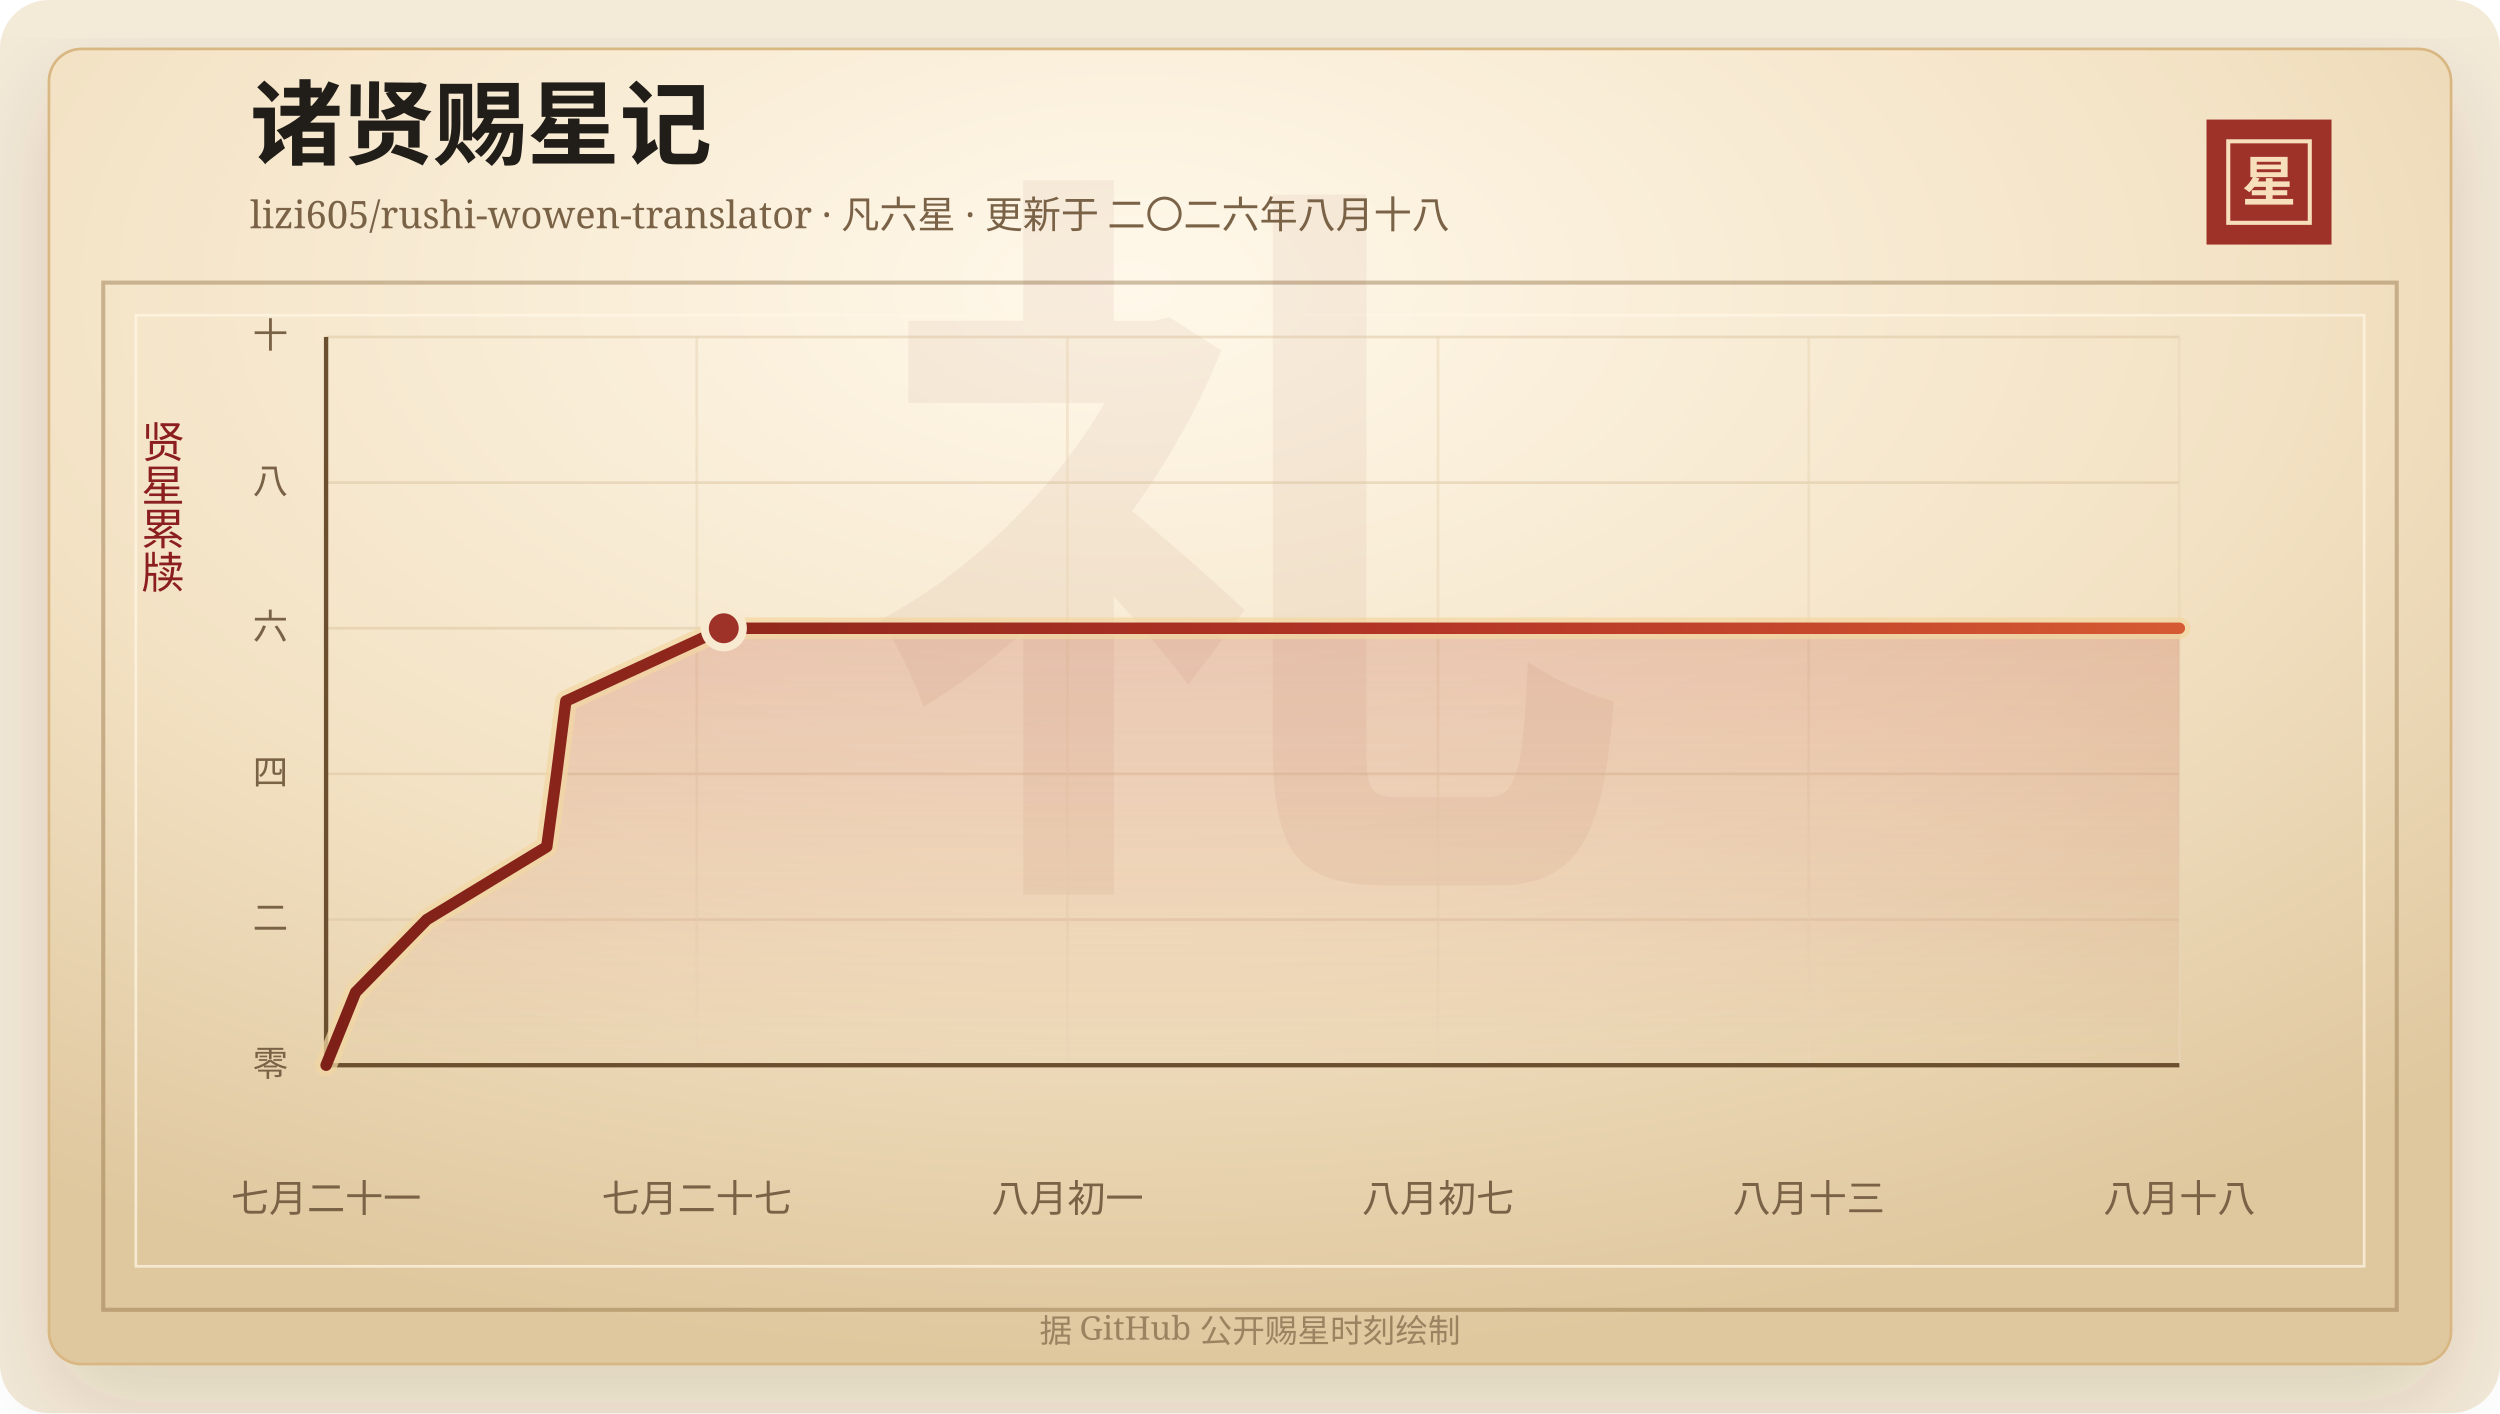
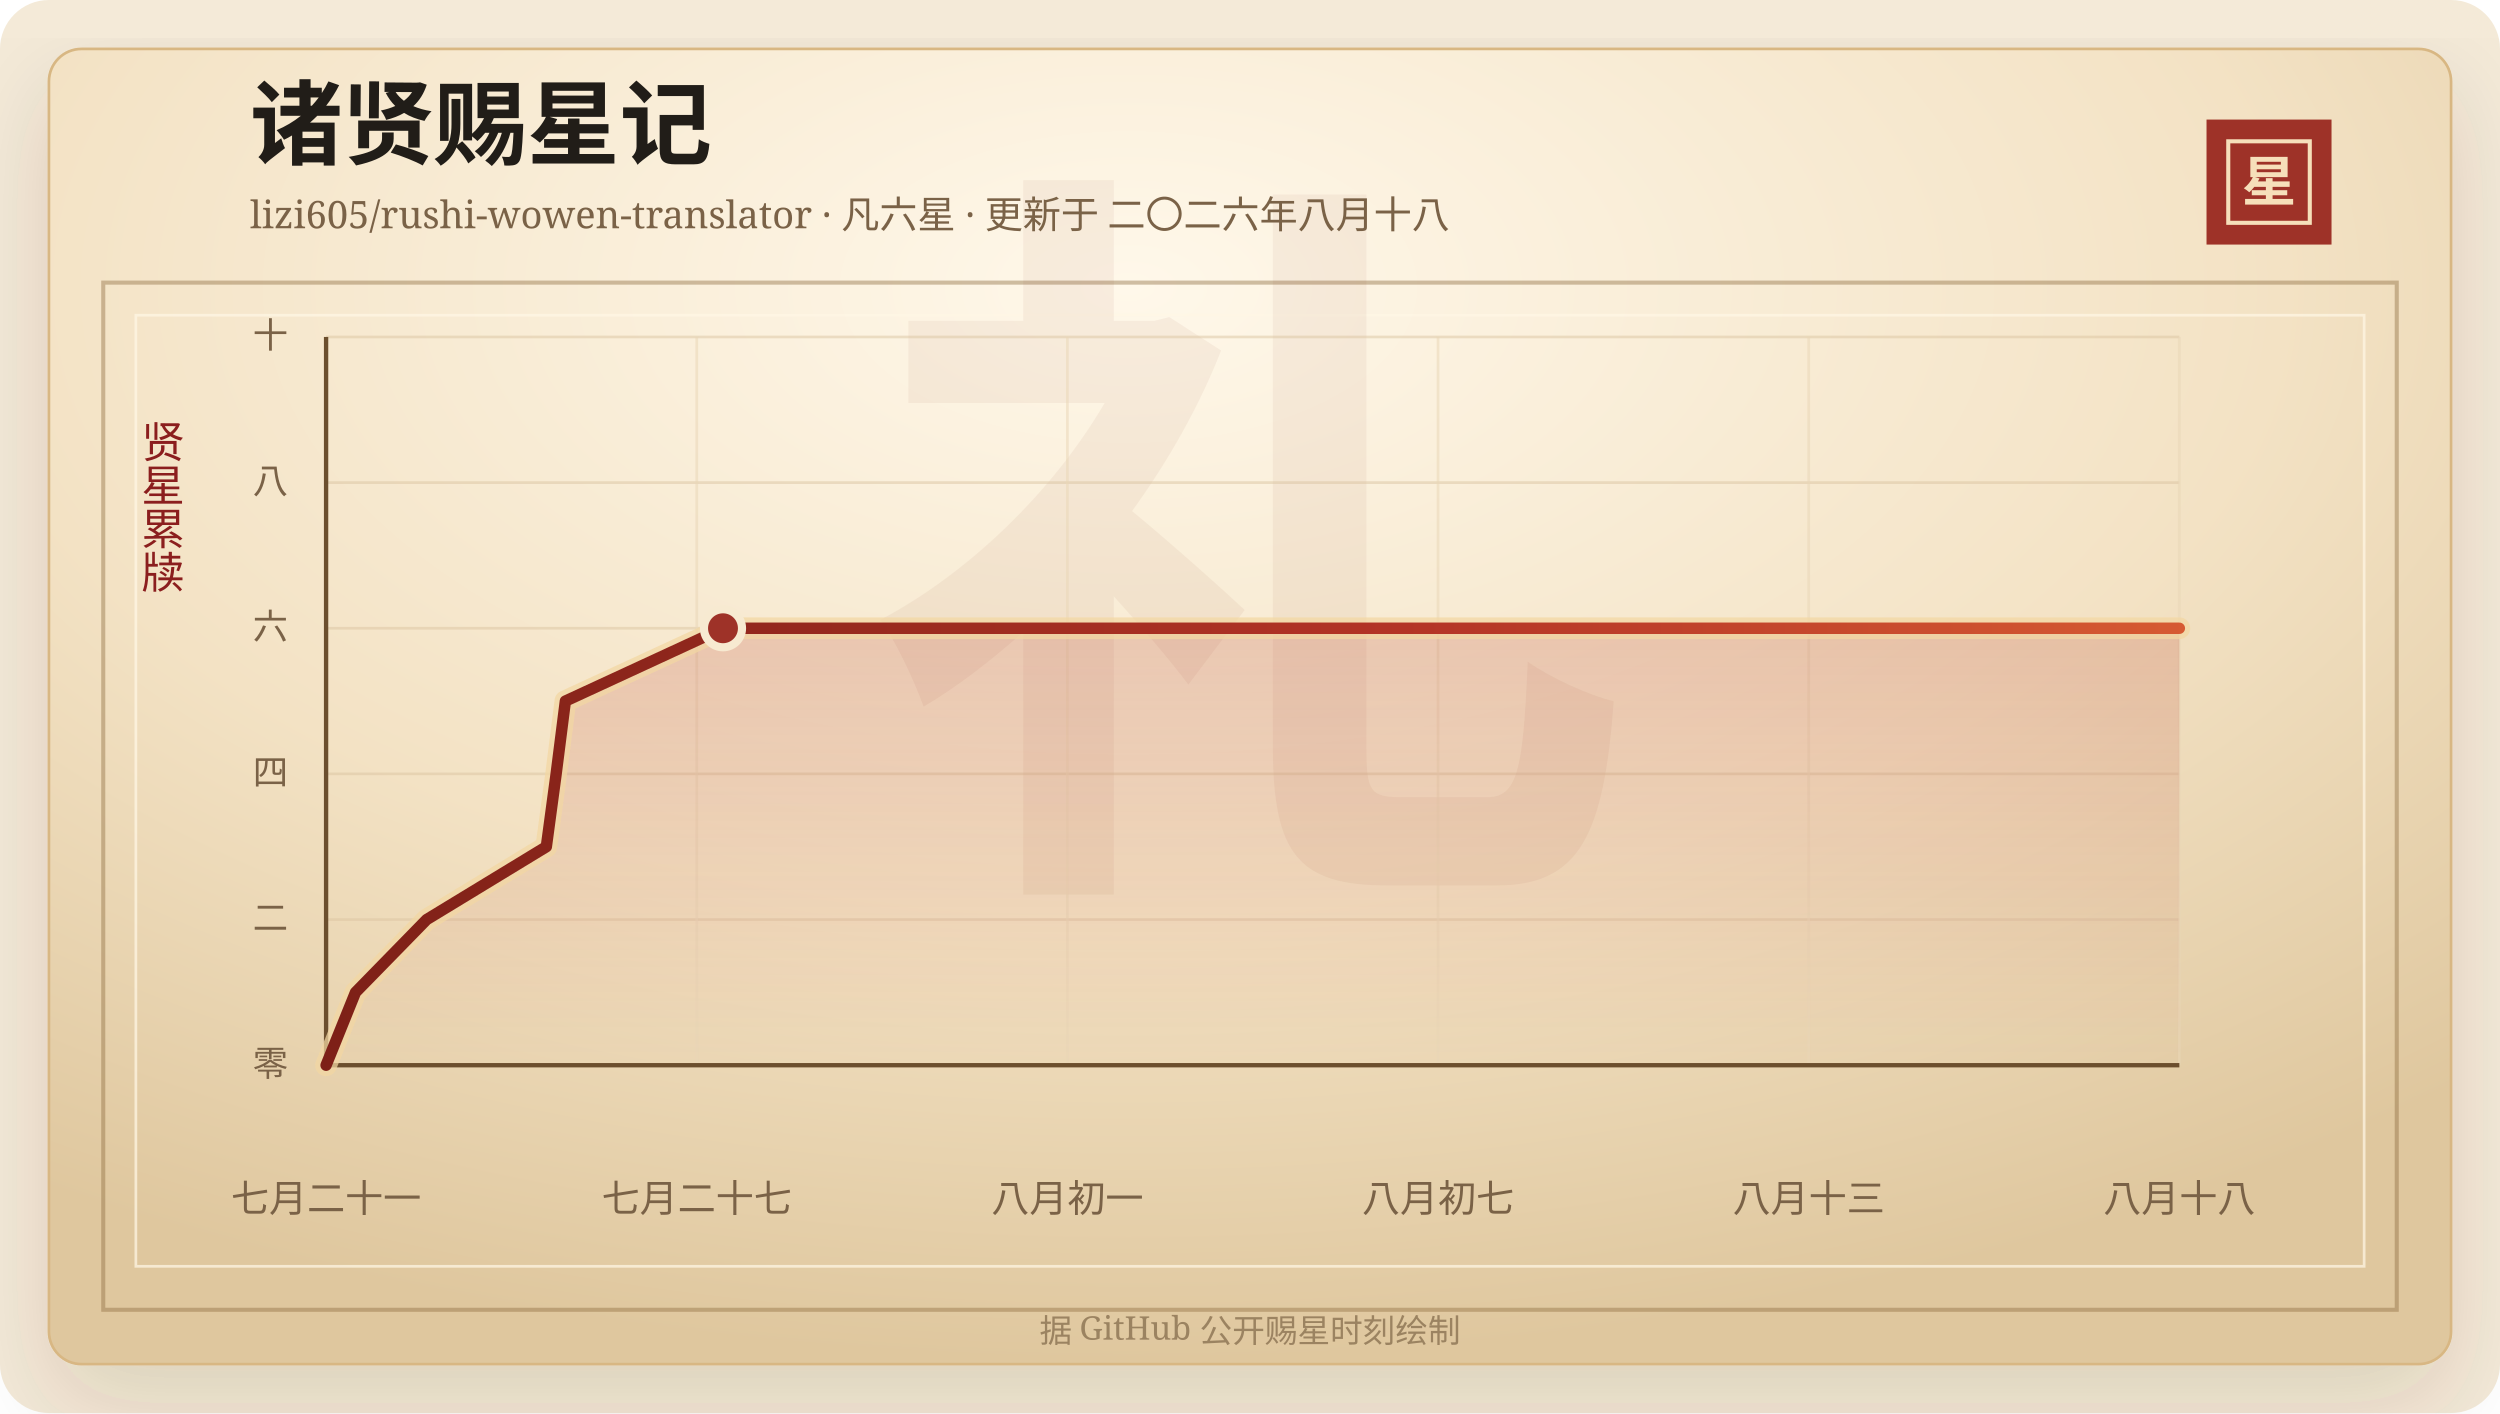
<svg xmlns="http://www.w3.org/2000/svg" width="920" height="520" viewBox="0 0 920 520" role="img" aria-labelledby="title desc">
  <defs>
    <linearGradient id="line" x1="0" x2="1" y1="0" y2="0">
      <stop offset="0%" stop-color="#7d2017" />
      <stop offset="58%" stop-color="#b33426" />
      <stop offset="100%" stop-color="#d65a32" />
    </linearGradient>
    <linearGradient id="area" x1="0" x2="0" y1="0" y2="1">
      <stop offset="0%" stop-color="#b33426" stop-opacity="0.2" />
      <stop offset="100%" stop-color="#b33426" stop-opacity="0" />
    </linearGradient>
    <radialGradient id="paper" cx="45%" cy="18%" r="82%">
      <stop offset="0%" stop-color="#fff8ea" />
      <stop offset="58%" stop-color="#f3e2c4" />
      <stop offset="100%" stop-color="#dfc79e" />
    </radialGradient>
    <filter id="shadow" x="-20%" y="-20%" width="140%" height="140%">
      <feDropShadow dx="0" dy="14" stdDeviation="18" flood-color="#3b2a20" flood-opacity="0.14" />
    </filter>
  </defs>
  <rect width="920" height="520" rx="18" fill="#f4ead8" />
  <rect x="18" y="18" width="884" height="484" rx="12" fill="url(#paper)" stroke="#d8b783" filter="url(#shadow)" />
  <rect x="38" y="104" width="844" height="378" fill="none" stroke="#8c6b3f" stroke-opacity="0.42" stroke-width="1.5" />
  <rect x="50" y="116" width="820" height="350" fill="none" stroke="#fff7e5" stroke-opacity="0.72" />
  <text x="460" y="304" text-anchor="middle" fill="#8c342a" fill-opacity="0.06" font-family="Songti SC, STSong, SimSun, serif" font-size="280" font-weight="700">礼</text>
  <text x="92" y="58" fill="#211d18" font-family="Songti SC, STSong, SimSun, serif" font-size="34" font-weight="700">诸贤赐星记</text>
  <text x="92" y="84" fill="#7a6247" font-family="Songti SC, STSong, SimSun, serif" font-size="14.0">lizi605/rushi-wowen-translator · 凡六星 · 更新于 二〇二六年八月十八</text>
  <rect x="812" y="44" width="46" height="46" fill="#9e3228" />
  <rect x="820" y="52" width="30" height="30" fill="none" stroke="#f6dfba" stroke-width="1.5" />
  <text x="835" y="74" text-anchor="middle" fill="#f6dfba" font-family="Songti SC, STSong, SimSun, serif" font-size="20" font-weight="700">星</text>
  <text x="60" y="166" text-anchor="middle" fill="#8b1e1e" font-family="Songti SC, STSong, SimSun, serif" font-size="16" writing-mode="vertical-rl">贤星累牍</text>
  <line x1="120" y1="392.00" x2="802" y2="392.00" stroke="#d9c29e" stroke-opacity="0.48" />
  <text x="106" y="396.00" text-anchor="end" fill="#7a6247" font-family="Songti SC, STSong, SimSun, serif" font-size="13">零</text>
  <line x1="120" y1="338.40" x2="802" y2="338.40" stroke="#d9c29e" stroke-opacity="0.48" />
  <text x="106" y="342.40" text-anchor="end" fill="#7a6247" font-family="Songti SC, STSong, SimSun, serif" font-size="13">二</text>
  <line x1="120" y1="284.80" x2="802" y2="284.80" stroke="#d9c29e" stroke-opacity="0.48" />
  <text x="106" y="288.80" text-anchor="end" fill="#7a6247" font-family="Songti SC, STSong, SimSun, serif" font-size="13">四</text>
  <line x1="120" y1="231.20" x2="802" y2="231.20" stroke="#d9c29e" stroke-opacity="0.48" />
  <text x="106" y="235.20" text-anchor="end" fill="#7a6247" font-family="Songti SC, STSong, SimSun, serif" font-size="13">六</text>
  <line x1="120" y1="177.60" x2="802" y2="177.60" stroke="#d9c29e" stroke-opacity="0.48" />
  <text x="106" y="181.60" text-anchor="end" fill="#7a6247" font-family="Songti SC, STSong, SimSun, serif" font-size="13">八</text>
  <line x1="120" y1="124.00" x2="802" y2="124.00" stroke="#d9c29e" stroke-opacity="0.48" />
  <text x="106" y="128.00" text-anchor="end" fill="#7a6247" font-family="Songti SC, STSong, SimSun, serif" font-size="13">十</text>
  <line x1="120.00" y1="124" x2="120.00" y2="392" stroke="#ead6b7" stroke-opacity="0.54" />
  <text x="120.00" y="446" text-anchor="middle" fill="#7a6247" font-family="Songti SC, STSong, SimSun, serif" font-size="14">七月二十一</text>
  <line x1="256.40" y1="124" x2="256.40" y2="392" stroke="#ead6b7" stroke-opacity="0.54" />
  <text x="256.40" y="446" text-anchor="middle" fill="#7a6247" font-family="Songti SC, STSong, SimSun, serif" font-size="14">七月二十七</text>
  <line x1="392.80" y1="124" x2="392.80" y2="392" stroke="#ead6b7" stroke-opacity="0.54" />
  <text x="392.80" y="446" text-anchor="middle" fill="#7a6247" font-family="Songti SC, STSong, SimSun, serif" font-size="14">八月初一</text>
  <line x1="529.20" y1="124" x2="529.20" y2="392" stroke="#ead6b7" stroke-opacity="0.54" />
  <text x="529.20" y="446" text-anchor="middle" fill="#7a6247" font-family="Songti SC, STSong, SimSun, serif" font-size="14">八月初七</text>
  <line x1="665.60" y1="124" x2="665.60" y2="392" stroke="#ead6b7" stroke-opacity="0.54" />
  <text x="665.60" y="446" text-anchor="middle" fill="#7a6247" font-family="Songti SC, STSong, SimSun, serif" font-size="14">八月十三</text>
  <line x1="802.00" y1="124" x2="802.00" y2="392" stroke="#ead6b7" stroke-opacity="0.54" />
  <text x="802.00" y="446" text-anchor="middle" fill="#7a6247" font-family="Songti SC, STSong, SimSun, serif" font-size="14">八月十八</text>
  <line x1="120" y1="392" x2="802" y2="392" stroke="#6c4f2e" stroke-width="1.6" />
  <line x1="120" y1="124" x2="120" y2="392" stroke="#6c4f2e" stroke-width="1.6" />
-   <polygon points="120.00,392.00 120.00,392.00 130.84,365.20 157.08,338.40 201.21,311.60 204.83,284.80 208.23,258.00 266.35,231.20 802.00,231.20 802.00,392.00" fill="url(#area)" />
-   <polyline points="120.00,392.00 130.84,365.20 157.08,338.40 201.21,311.60 204.83,284.80 208.23,258.00 266.35,231.20 802.00,231.20" fill="none" stroke="#f3d7a2" stroke-width="8" stroke-linecap="round" stroke-linejoin="round" opacity="0.72" />
-   <polyline points="120.00,392.00 130.84,365.20 157.08,338.40 201.21,311.60 204.83,284.80 208.23,258.00 266.35,231.20 802.00,231.20" fill="none" stroke="url(#line)" stroke-width="4.2" stroke-linecap="round" stroke-linejoin="round" />
-   <circle cx="266.35" cy="231.20" r="7" fill="#9e3228" stroke="#f7ead1" stroke-width="3" />
+   <polygon points="120.00,392.00 120.00,392.00 130.82,365.20 157.01,338.40 201.05,311.60 204.66,284.80 208.06,258.00 266.06,231.20 802.00,231.20 802.00,392.00" fill="url(#area)" />
+   <polyline points="120.00,392.00 130.82,365.20 157.01,338.40 201.05,311.60 204.66,284.80 208.06,258.00 266.06,231.20 802.00,231.20" fill="none" stroke="#f3d7a2" stroke-width="8" stroke-linecap="round" stroke-linejoin="round" opacity="0.72" />
+   <polyline points="120.00,392.00 130.82,365.20 157.01,338.40 201.05,311.60 204.66,284.80 208.06,258.00 266.06,231.20 802.00,231.20" fill="none" stroke="url(#line)" stroke-width="4.2" stroke-linecap="round" stroke-linejoin="round" />
+   <circle cx="266.06" cy="231.20" r="7" fill="#9e3228" stroke="#f7ead1" stroke-width="3" />
  <text x="460" y="494" text-anchor="middle" fill="#9b8361" font-family="Songti SC, STSong, SimSun, serif" font-size="12">据 GitHub 公开赐星时刻绘制</text>
</svg>
